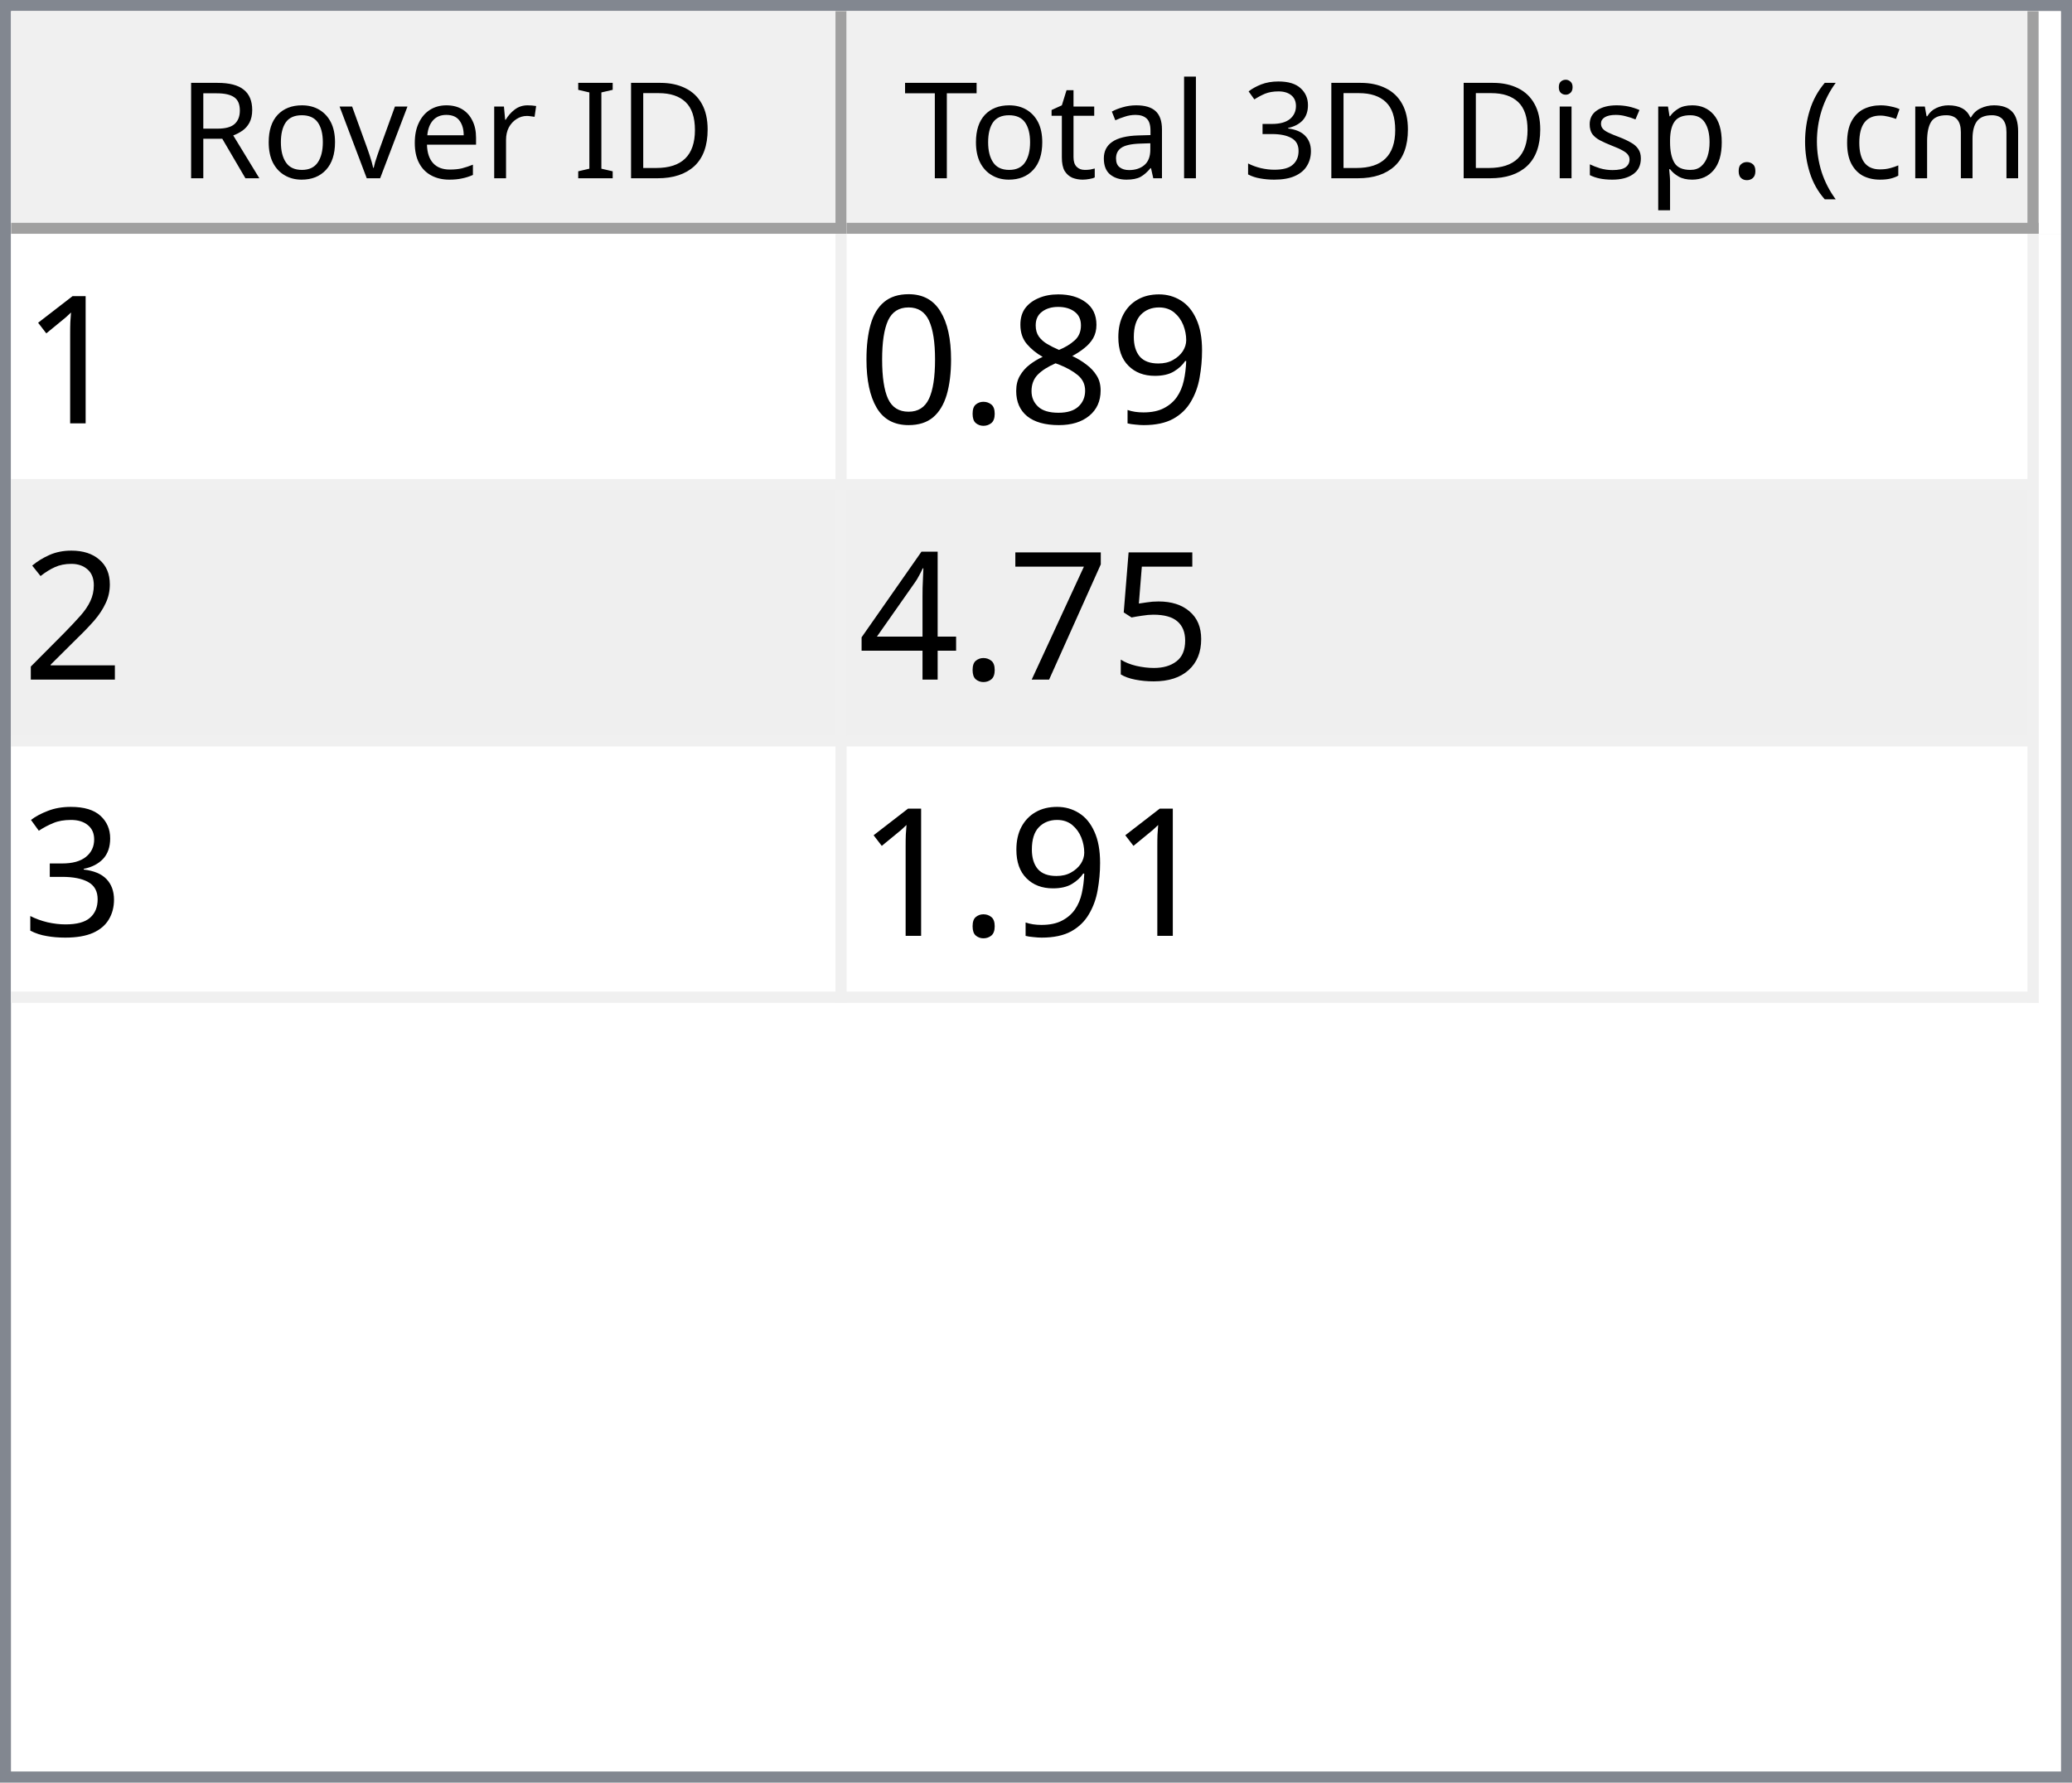
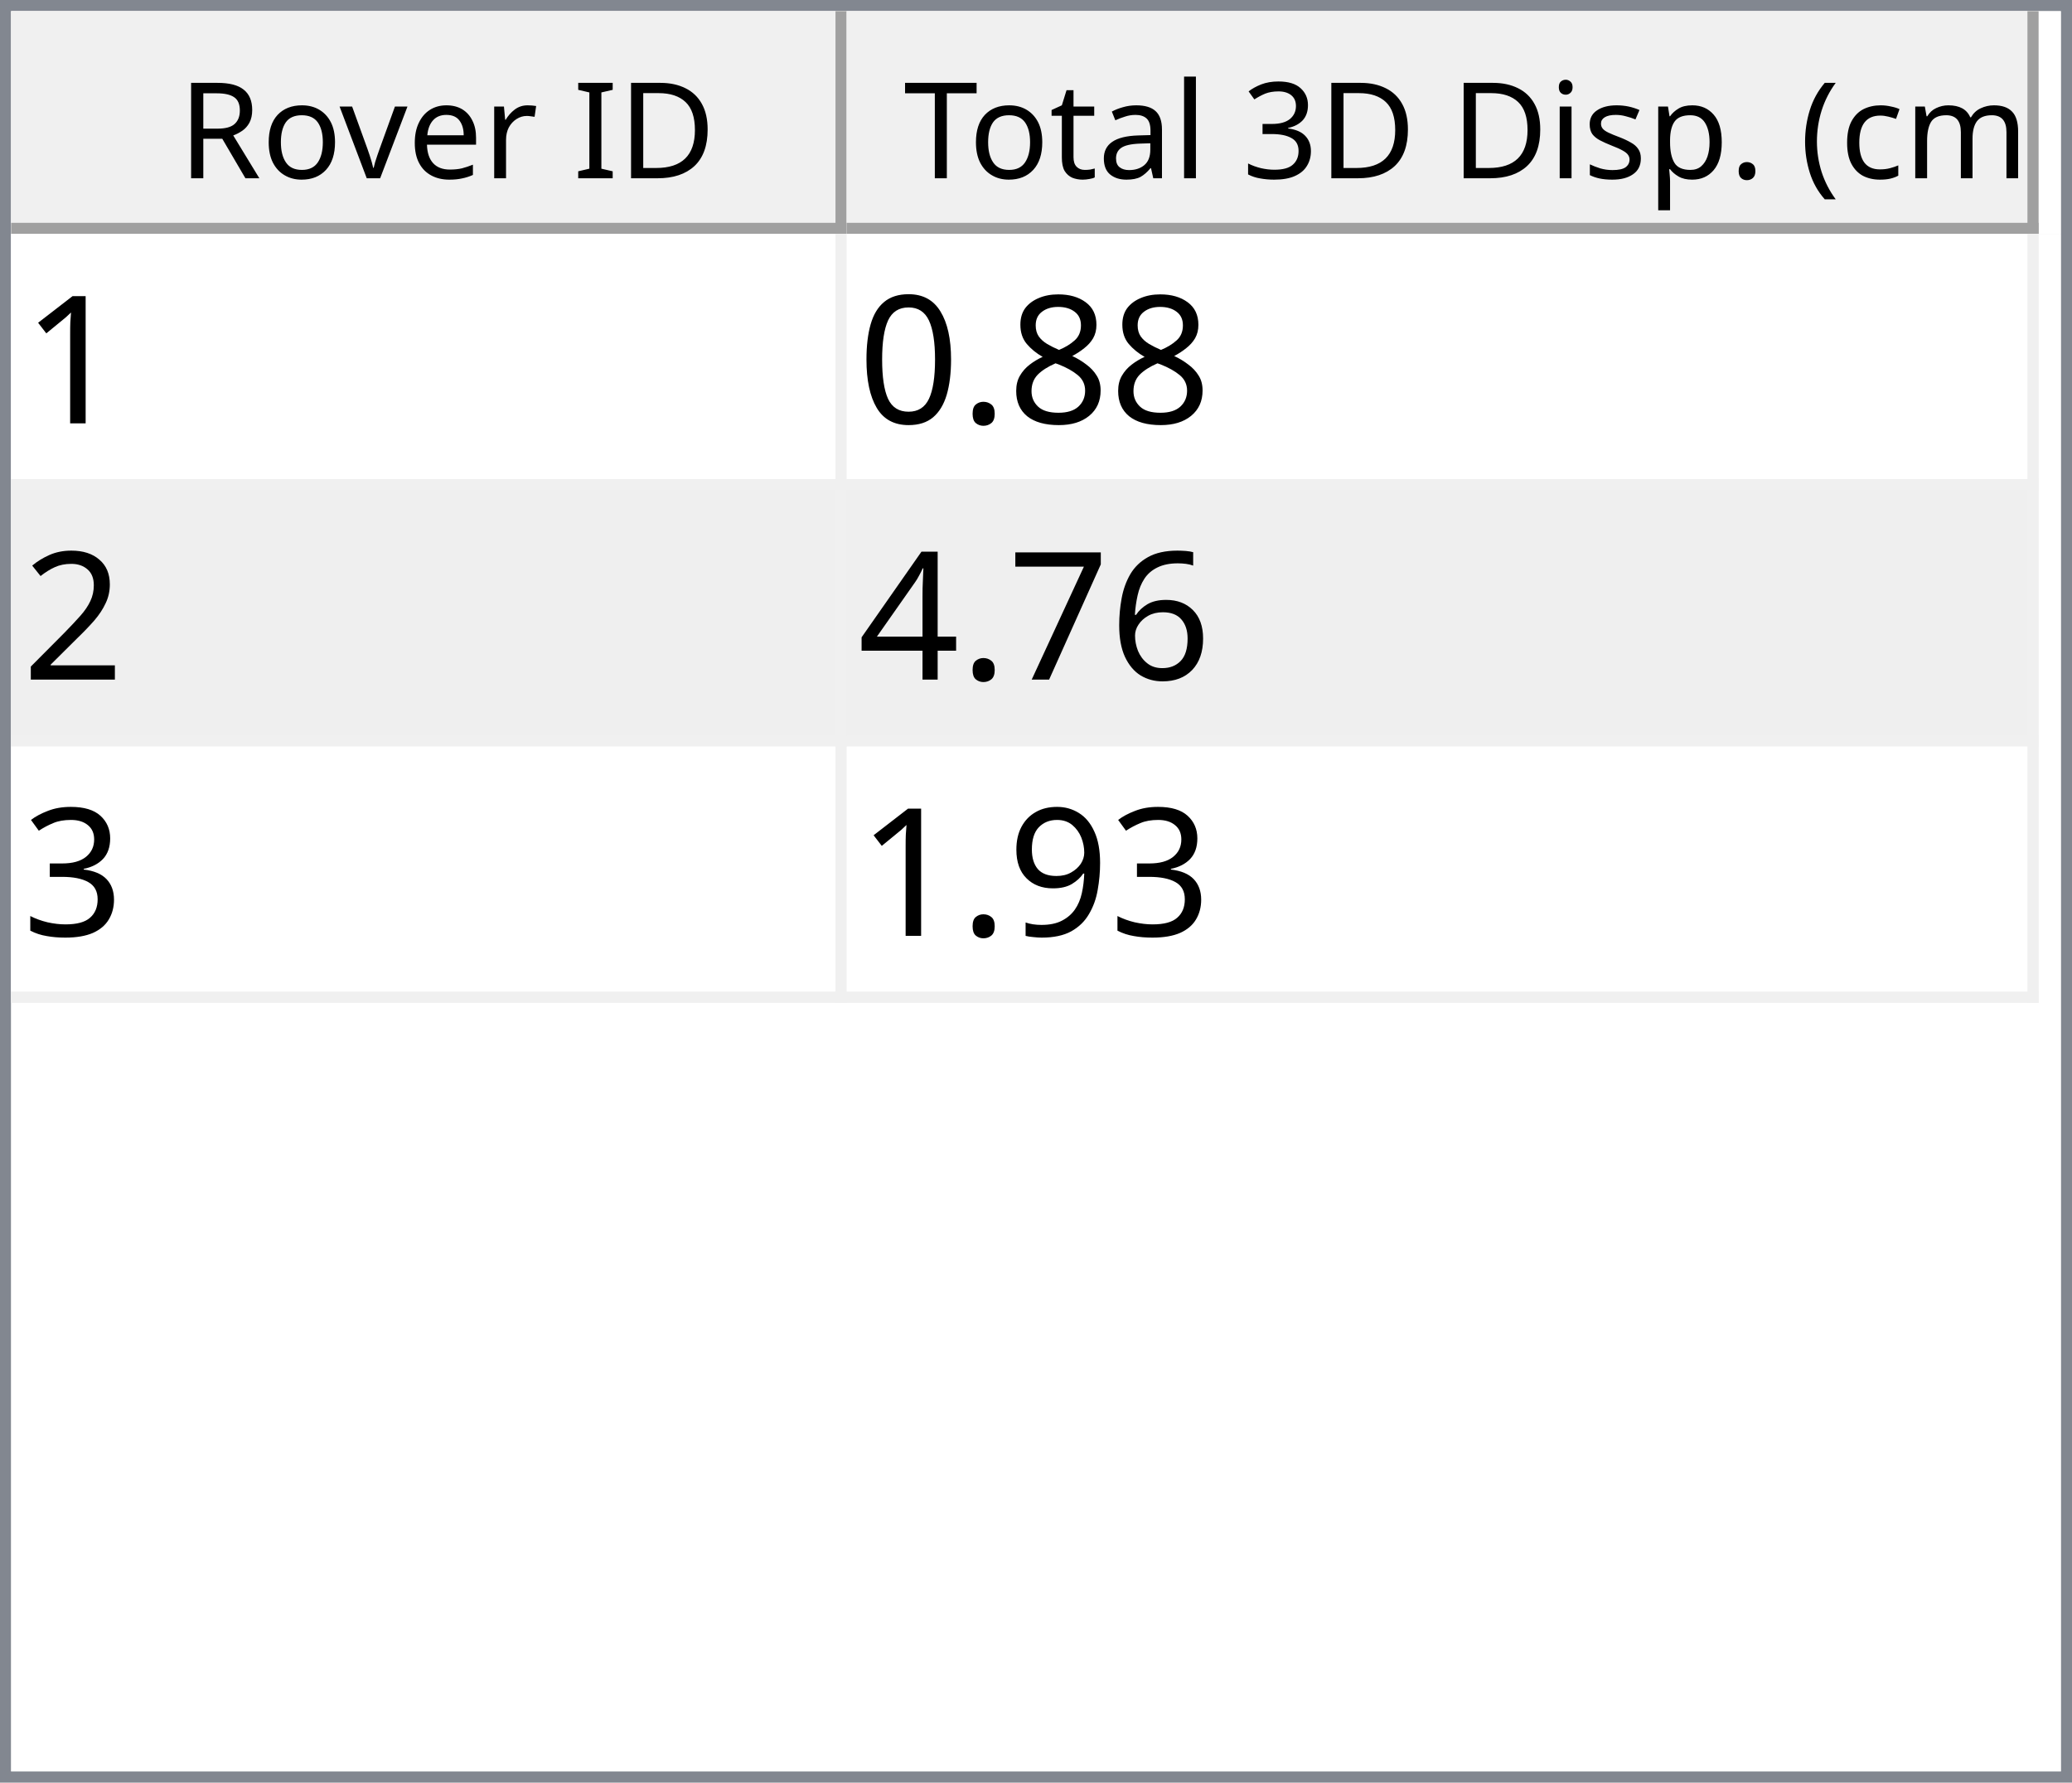
<svg xmlns="http://www.w3.org/2000/svg" style="fill-opacity:1; color-rendering:auto; color-interpolation:auto; text-rendering:auto; stroke:black; stroke-linecap:square; stroke-miterlimit:10; shape-rendering:auto; stroke-opacity:1; fill:black; stroke-dasharray:none; font-weight:normal; stroke-width:1; font-family:'Dialog'; font-style:normal; stroke-linejoin:miter; font-size:12px; stroke-dashoffset:0; image-rendering:auto;" width="186" height="160">
  <defs id="genericDefs" />
  <g>
    <defs id="defs1">
      <clipPath clipPathUnits="userSpaceOnUse" id="clipPath1">
        <path d="M0 0 L186 0 L186 160 L0 160 L0 0 Z" />
      </clipPath>
      <clipPath clipPathUnits="userSpaceOnUse" id="clipPath2">
        <path d="M0 0 L0 160 L186 160 L186 0 Z" />
      </clipPath>
      <clipPath clipPathUnits="userSpaceOnUse" id="clipPath3">
        <path d="M0 0 L0 20 L184 20 L184 0 Z" />
      </clipPath>
      <clipPath clipPathUnits="userSpaceOnUse" id="clipPath4">
        <path d="M0 0 L0 20 L75 20 L75 0 Z" />
      </clipPath>
      <clipPath clipPathUnits="userSpaceOnUse" id="clipPath5">
        <path d="M1 1 L1 19 L74 19 L74 1 Z" />
      </clipPath>
      <clipPath clipPathUnits="userSpaceOnUse" id="clipPath6">
        <path d="M0 0 L0 18 L73 18 L73 0 Z" />
      </clipPath>
      <clipPath clipPathUnits="userSpaceOnUse" id="clipPath7">
        <path d="M-0.5 -0.5 L-0.5 19.5 L74.5 19.5 L74.5 -0.5 Z" />
      </clipPath>
      <clipPath clipPathUnits="userSpaceOnUse" id="clipPath8">
        <path d="M0 0 L0 20 L107 20 L107 0 Z" />
      </clipPath>
      <clipPath clipPathUnits="userSpaceOnUse" id="clipPath9">
        <path d="M1 1 L1 19 L106 19 L106 1 Z" />
      </clipPath>
      <clipPath clipPathUnits="userSpaceOnUse" id="clipPath10">
        <path d="M0 0 L0 18 L105 18 L105 0 Z" />
      </clipPath>
      <clipPath clipPathUnits="userSpaceOnUse" id="clipPath11">
        <path d="M-0.5 -0.5 L-0.5 19.5 L106.5 19.5 L106.5 -0.5 Z" />
      </clipPath>
      <clipPath clipPathUnits="userSpaceOnUse" id="clipPath12">
        <path d="M0 0 L0 138 L184 138 L184 0 Z" />
      </clipPath>
      <clipPath clipPathUnits="userSpaceOnUse" id="clipPath13">
        <path d="M0 0 L0 69 L182 69 L182 0 Z" />
      </clipPath>
      <clipPath clipPathUnits="userSpaceOnUse" id="clipPath14">
        <path d="M-0.5 -0.5 L-0.5 68.5 L181.5 68.5 L181.5 -0.5 Z" />
      </clipPath>
      <clipPath clipPathUnits="userSpaceOnUse" id="clipPath15">
        <path d="M0 0 L0 22 L74 22 L74 0 Z" />
      </clipPath>
      <clipPath clipPathUnits="userSpaceOnUse" id="clipPath16">
        <path d="M0 0 L0 22 L106 22 L106 0 Z" />
      </clipPath>
      <font horiz-adv-x="64.551" id="font1">
        <font-face ascent="107.91" descent="25.098" units-per-em="100" style="font-style:normal; font-family:Segoe UI; font-weight:normal;" />
        <missing-glyph horiz-adv-x="64.551" d="M8.109 0 L8.109 68.266 L56.453 68.266 L56.453 0 L8.109 0 ZM15.328 7.234 L49.219 7.234 L49.219 61.031 L15.328 61.031 L15.328 7.234 Z" />
        <glyph unicode="D" horiz-adv-x="70.117" d="M9.188 0 L9.188 70.016 L28.516 70.016 Q65.531 70.016 65.531 35.891 Q65.531 19.672 55.25 9.836 Q44.969 0 27.734 0 L9.188 0 ZM17.391 62.594 L17.391 7.422 L27.828 7.422 Q41.609 7.422 49.273 14.797 Q56.938 22.172 56.938 35.688 Q56.938 62.594 28.328 62.594 L17.391 62.594 Z" />
        <glyph unicode="I" horiz-adv-x="26.611" d="M17.391 0 L9.188 0 L9.188 70.016 L17.391 70.016 L17.391 0 Z" />
        <glyph unicode=" " horiz-adv-x="27.393" d="" />
        <glyph unicode="r" horiz-adv-x="34.766" d="M34.188 41.891 Q32.078 43.5 28.125 43.5 Q23 43.5 19.555 38.672 Q16.109 33.844 16.109 25.484 L16.109 0 L8.109 0 L8.109 50 L16.109 50 L16.109 39.703 L16.312 39.703 Q18.016 44.969 21.531 47.922 Q25.047 50.875 29.391 50.875 Q32.516 50.875 34.188 50.203 L34.188 41.891 Z" />
        <glyph unicode="e" horiz-adv-x="52.295" d="M48.297 23 L12.984 23 Q13.188 14.656 17.484 10.109 Q21.781 5.562 29.297 5.562 Q37.75 5.562 44.828 11.141 L44.828 3.609 Q38.234 -1.172 27.391 -1.172 Q16.797 -1.172 10.742 5.641 Q4.688 12.453 4.688 24.812 Q4.688 36.469 11.305 43.82 Q17.922 51.172 27.734 51.172 Q37.547 51.172 42.922 44.828 Q48.297 38.484 48.297 27.203 L48.297 23 ZM40.094 29.781 Q40.047 36.719 36.75 40.578 Q33.453 44.438 27.594 44.438 Q21.922 44.438 17.969 40.383 Q14.016 36.328 13.094 29.781 L40.094 29.781 Z" />
        <glyph unicode="v" horiz-adv-x="47.9" d="M47.406 50 L27.484 0 L19.625 0 L0.688 50 L9.469 50 L22.172 13.672 Q23.578 9.672 23.922 6.688 L24.125 6.688 Q24.609 10.453 25.688 13.484 L38.969 50 L47.406 50 Z" />
        <glyph unicode="o" horiz-adv-x="58.594" d="M29 -1.172 Q17.922 -1.172 11.305 5.836 Q4.688 12.844 4.688 24.422 Q4.688 37.016 11.57 44.094 Q18.453 51.172 30.172 51.172 Q41.359 51.172 47.633 44.289 Q53.906 37.406 53.906 25.203 Q53.906 13.234 47.141 6.031 Q40.375 -1.172 29 -1.172 ZM29.594 44.438 Q21.875 44.438 17.383 39.188 Q12.891 33.938 12.891 24.703 Q12.891 15.828 17.43 10.695 Q21.969 5.562 29.594 5.562 Q37.359 5.562 41.531 10.594 Q45.703 15.625 45.703 24.906 Q45.703 34.281 41.531 39.359 Q37.359 44.438 29.594 44.438 Z" />
        <glyph unicode="R" horiz-adv-x="59.814" d="M59.375 0 L49.609 0 L37.891 19.625 Q36.281 22.359 34.766 24.289 Q33.25 26.219 31.664 27.438 Q30.078 28.656 28.25 29.219 Q26.422 29.781 24.125 29.781 L17.391 29.781 L17.391 0 L9.188 0 L9.188 70.016 L30.078 70.016 Q34.672 70.016 38.555 68.867 Q42.438 67.719 45.289 65.375 Q48.141 63.031 49.758 59.547 Q51.375 56.062 51.375 51.375 Q51.375 47.703 50.273 44.656 Q49.172 41.609 47.148 39.211 Q45.125 36.812 42.266 35.133 Q39.406 33.453 35.844 32.516 L35.844 32.328 Q37.594 31.547 38.891 30.547 Q40.188 29.547 41.359 28.18 Q42.531 26.812 43.68 25.078 Q44.828 23.344 46.234 21.047 L59.375 0 ZM17.391 62.594 L17.391 37.203 L28.516 37.203 Q31.594 37.203 34.203 38.133 Q36.812 39.062 38.719 40.797 Q40.625 42.531 41.703 45.047 Q42.781 47.562 42.781 50.688 Q42.781 56.297 39.141 59.445 Q35.5 62.594 28.609 62.594 L17.391 62.594 Z" />
        <glyph unicode=")" horiz-adv-x="30.176" d="M8.297 -15.922 L1.172 -15.922 Q16.406 2.344 16.406 26.812 Q16.406 51.469 1.078 70.016 L8.297 70.016 Q23.531 52.156 23.531 26.703 Q23.531 1.375 8.297 -15.922 Z" />
        <glyph unicode="m" horiz-adv-x="86.133" d="M79.109 0 L71.094 0 L71.094 28.719 Q71.094 37.016 68.531 40.727 Q65.969 44.438 59.906 44.438 Q54.781 44.438 51.195 39.75 Q47.609 35.062 47.609 28.516 L47.609 0 L39.594 0 L39.594 29.688 Q39.594 44.438 28.219 44.438 Q22.953 44.438 19.531 40.016 Q16.109 35.594 16.109 28.516 L16.109 0 L8.109 0 L8.109 50 L16.109 50 L16.109 42.094 L16.312 42.094 Q21.625 51.172 31.844 51.172 Q36.969 51.172 40.773 48.312 Q44.578 45.453 46 40.828 Q51.562 51.172 62.594 51.172 Q79.109 51.172 79.109 30.812 L79.109 0 Z" />
        <glyph unicode="c" horiz-adv-x="46.191" d="M42.188 2.297 Q36.422 -1.172 28.516 -1.172 Q17.828 -1.172 11.258 5.789 Q4.688 12.75 4.688 23.828 Q4.688 36.188 11.766 43.68 Q18.844 51.172 30.672 51.172 Q37.25 51.172 42.281 48.734 L42.281 40.531 Q36.719 44.438 30.375 44.438 Q22.703 44.438 17.797 38.945 Q12.891 33.453 12.891 24.516 Q12.891 15.719 17.508 10.641 Q22.125 5.562 29.891 5.562 Q36.422 5.562 42.188 9.906 L42.188 2.297 Z" />
        <glyph unicode="(" horiz-adv-x="30.176" d="M29.109 -15.922 L21.969 -15.922 Q6.844 1.375 6.844 26.703 Q6.844 52.156 21.969 70.016 L29.203 70.016 Q13.875 51.469 13.875 26.812 Q13.875 2.344 29.109 -15.922 Z" />
        <glyph unicode="." horiz-adv-x="21.68" d="M10.891 -1.078 Q8.641 -1.078 7.055 0.539 Q5.469 2.156 5.469 4.391 Q5.469 6.641 7.055 8.273 Q8.641 9.906 10.891 9.906 Q13.188 9.906 14.797 8.273 Q16.406 6.641 16.406 4.391 Q16.406 2.156 14.797 0.539 Q13.188 -1.078 10.891 -1.078 Z" />
        <glyph unicode="p" horiz-adv-x="58.789" d="M16.312 7.234 L16.109 7.234 L16.109 -23 L8.109 -23 L8.109 50 L16.109 50 L16.109 41.219 L16.312 41.219 Q22.219 51.172 33.594 51.172 Q43.266 51.172 48.688 44.461 Q54.109 37.75 54.109 26.469 Q54.109 13.922 48 6.375 Q41.891 -1.172 31.297 -1.172 Q21.578 -1.172 16.312 7.234 ZM16.109 27.391 L16.109 20.406 Q16.109 14.203 20.141 9.883 Q24.172 5.562 30.375 5.562 Q37.641 5.562 41.773 11.133 Q45.906 16.703 45.906 26.609 Q45.906 34.969 42.047 39.703 Q38.188 44.438 31.594 44.438 Q24.609 44.438 20.359 39.578 Q16.109 34.719 16.109 27.391 Z" />
        <glyph unicode="s" horiz-adv-x="42.432" d="M5.078 1.812 L5.078 10.406 Q11.625 5.562 19.484 5.562 Q30.031 5.562 30.031 12.594 Q30.031 14.594 29.125 15.992 Q28.219 17.391 26.68 18.461 Q25.141 19.531 23.07 20.383 Q21 21.234 18.609 22.172 Q15.281 23.484 12.766 24.828 Q10.25 26.172 8.57 27.859 Q6.891 29.547 6.031 31.695 Q5.172 33.844 5.172 36.719 Q5.172 40.234 6.789 42.945 Q8.406 45.656 11.086 47.484 Q13.766 49.312 17.211 50.242 Q20.656 51.172 24.312 51.172 Q30.812 51.172 35.938 48.922 L35.938 40.828 Q30.422 44.438 23.25 44.438 Q21 44.438 19.195 43.922 Q17.391 43.406 16.094 42.477 Q14.797 41.547 14.086 40.258 Q13.375 38.969 13.375 37.406 Q13.375 35.453 14.086 34.133 Q14.797 32.812 16.164 31.789 Q17.531 30.766 19.484 29.938 Q21.438 29.109 23.922 28.125 Q27.25 26.859 29.883 25.516 Q32.516 24.172 34.375 22.484 Q36.234 20.797 37.234 18.602 Q38.234 16.406 38.234 13.375 Q38.234 9.672 36.602 6.938 Q34.969 4.203 32.234 2.398 Q29.5 0.594 25.93 -0.289 Q22.359 -1.172 18.453 -1.172 Q10.75 -1.172 5.078 1.812 Z" />
        <glyph unicode="i" horiz-adv-x="24.219" d="M12.203 62.703 Q10.062 62.703 8.547 64.164 Q7.031 65.625 7.031 67.875 Q7.031 70.125 8.547 71.609 Q10.062 73.094 12.203 73.094 Q14.406 73.094 15.945 71.609 Q17.484 70.125 17.484 67.875 Q17.484 65.719 15.945 64.211 Q14.406 62.703 12.203 62.703 ZM16.109 0 L8.109 0 L8.109 50 L16.109 50 L16.109 0 Z" />
        <glyph unicode="3" horiz-adv-x="53.906" d="M46.531 19.828 Q46.531 15.094 44.75 11.211 Q42.969 7.328 39.719 4.57 Q36.469 1.812 31.93 0.297 Q27.391 -1.219 21.922 -1.219 Q11.922 -1.219 6 2.594 L6 11.188 Q13.094 5.609 22.219 5.609 Q25.875 5.609 28.828 6.539 Q31.781 7.469 33.906 9.227 Q36.031 10.984 37.18 13.477 Q38.328 15.969 38.328 19.094 Q38.328 32.812 18.797 32.812 L12.984 32.812 L12.984 39.594 L18.5 39.594 Q35.797 39.594 35.797 52.484 Q35.797 64.406 22.609 64.406 Q15.188 64.406 8.688 59.422 L8.688 67.188 Q15.375 71.188 24.609 71.188 Q29 71.188 32.57 69.969 Q36.141 68.75 38.68 66.555 Q41.219 64.359 42.609 61.281 Q44 58.203 44 54.5 Q44 40.672 30.031 36.719 L30.031 36.531 Q33.594 36.141 36.625 34.797 Q39.656 33.453 41.852 31.305 Q44.047 29.156 45.289 26.25 Q46.531 23.344 46.531 19.828 Z" />
        <glyph unicode="l" horiz-adv-x="24.219" d="M16.109 0 L8.109 0 L8.109 74.031 L16.109 74.031 L16.109 0 Z" />
        <glyph unicode="a" horiz-adv-x="50.879" d="M43.891 0 L35.891 0 L35.891 7.812 L35.688 7.812 Q30.469 -1.172 20.312 -1.172 Q12.844 -1.172 8.617 2.781 Q4.391 6.734 4.391 13.281 Q4.391 27.297 20.906 29.594 L35.891 31.688 Q35.891 44.438 25.594 44.438 Q16.547 44.438 9.281 38.281 L9.281 46.484 Q16.656 51.172 26.266 51.172 Q43.891 51.172 43.891 32.516 L43.891 0 ZM35.891 25.297 L23.828 23.641 Q18.266 22.859 15.43 20.875 Q12.594 18.891 12.594 13.875 Q12.594 10.203 15.211 7.883 Q17.828 5.562 22.172 5.562 Q28.125 5.562 32.008 9.742 Q35.891 13.922 35.891 20.312 L35.891 25.297 Z" />
        <glyph unicode="t" horiz-adv-x="33.887" d="M31.297 0.484 Q28.469 -1.078 23.828 -1.078 Q10.688 -1.078 10.688 13.578 L10.688 43.172 L2.094 43.172 L2.094 50 L10.688 50 L10.688 62.203 L18.703 64.797 L18.703 50 L31.297 50 L31.297 43.172 L18.703 43.172 L18.703 14.984 Q18.703 9.969 20.414 7.82 Q22.125 5.672 26.078 5.672 Q29.109 5.672 31.297 7.328 L31.297 0.484 Z" />
        <glyph unicode="T" horiz-adv-x="52.393" d="M50.594 62.594 L30.375 62.594 L30.375 0 L22.172 0 L22.172 62.594 L2 62.594 L2 70.016 L50.594 70.016 L50.594 62.594 Z" />
      </font>
      <font horiz-adv-x="75.0" id="font2">
        <font-face ascent="100.537" descent="21.973" units-per-em="100" style="font-style:normal; font-family:sans-serif; font-weight:normal;" />
        <missing-glyph horiz-adv-x="75.0" d="M12.5 0 L12.5 62.5 L62.5 62.5 L62.5 0 L12.5 0 ZM14.062 1.562 L60.938 1.562 L60.938 60.938 L14.062 60.938 L14.062 1.562 Z" />
        <glyph unicode="1" horiz-adv-x="55.615" d="M37.25 0 L28.469 0 L28.469 56 Q25.297 52.984 20.141 49.953 Q14.984 46.922 10.891 45.406 L10.891 53.906 Q18.266 57.375 23.781 62.305 Q29.297 67.234 31.594 71.875 L37.25 71.875 L37.25 0 Z" />
-         <glyph unicode="9" horiz-adv-x="55.615" d="M5.469 16.547 L13.922 17.328 Q14.984 11.375 18.016 8.688 Q21.047 6 25.781 6 Q29.828 6 32.883 7.859 Q35.938 9.719 37.891 12.82 Q39.844 15.922 41.164 21.195 Q42.484 26.469 42.484 31.938 Q42.484 32.516 42.438 33.688 Q39.797 29.5 35.234 26.883 Q30.672 24.266 25.344 24.266 Q16.453 24.266 10.305 30.711 Q4.156 37.156 4.156 47.703 Q4.156 58.594 10.578 65.234 Q17 71.875 26.656 71.875 Q33.641 71.875 39.43 68.117 Q45.219 64.359 48.219 57.398 Q51.219 50.438 51.219 37.25 Q51.219 23.531 48.242 15.406 Q45.266 7.281 39.383 3.031 Q33.5 -1.219 25.594 -1.219 Q17.188 -1.219 11.867 3.445 Q6.547 8.109 5.469 16.547 ZM41.453 48.141 Q41.453 55.719 37.43 60.156 Q33.406 64.594 27.734 64.594 Q21.875 64.594 17.531 59.812 Q13.188 55.031 13.188 47.406 Q13.188 40.578 17.312 36.305 Q21.438 32.031 27.484 32.031 Q33.594 32.031 37.523 36.305 Q41.453 40.578 41.453 48.141 Z" />
        <glyph unicode="8" horiz-adv-x="55.615" d="M17.672 38.812 Q12.203 40.828 9.57 44.539 Q6.938 48.25 6.938 53.422 Q6.938 61.234 12.555 66.555 Q18.172 71.875 27.484 71.875 Q36.859 71.875 42.578 66.43 Q48.297 60.984 48.297 53.172 Q48.297 48.188 45.68 44.508 Q43.062 40.828 37.75 38.812 Q44.344 36.672 47.781 31.883 Q51.219 27.094 51.219 20.453 Q51.219 11.281 44.727 5.031 Q38.234 -1.219 27.641 -1.219 Q17.047 -1.219 10.547 5.055 Q4.047 11.328 4.047 20.703 Q4.047 27.688 7.594 32.398 Q11.141 37.109 17.672 38.812 ZM15.922 53.719 Q15.922 48.641 19.195 45.414 Q22.469 42.188 27.688 42.188 Q32.766 42.188 36.016 45.383 Q39.266 48.578 39.266 53.219 Q39.266 58.062 35.914 61.359 Q32.562 64.656 27.594 64.656 Q22.562 64.656 19.242 61.43 Q15.922 58.203 15.922 53.719 ZM13.094 20.656 Q13.094 16.891 14.875 13.375 Q16.656 9.859 20.172 7.93 Q23.688 6 27.734 6 Q34.031 6 38.133 10.055 Q42.234 14.109 42.234 20.359 Q42.234 26.703 38.016 30.859 Q33.797 35.016 27.438 35.016 Q21.234 35.016 17.164 30.914 Q13.094 26.812 13.094 20.656 Z" />
        <glyph unicode="." horiz-adv-x="27.783" d="M9.078 0 L9.078 10.016 L19.094 10.016 L19.094 0 L9.078 0 Z" />
        <glyph unicode="0" horiz-adv-x="55.615" d="M4.156 35.297 Q4.156 48 6.766 55.742 Q9.375 63.484 14.523 67.68 Q19.672 71.875 27.484 71.875 Q33.25 71.875 37.594 69.555 Q41.938 67.234 44.773 62.867 Q47.609 58.5 49.219 52.227 Q50.828 45.953 50.828 35.297 Q50.828 22.703 48.242 14.969 Q45.656 7.234 40.508 3.008 Q35.359 -1.219 27.484 -1.219 Q17.141 -1.219 11.234 6.203 Q4.156 15.141 4.156 35.297 ZM13.188 35.297 Q13.188 17.672 17.312 11.836 Q21.438 6 27.484 6 Q33.547 6 37.672 11.859 Q41.797 17.719 41.797 35.297 Q41.797 52.984 37.672 58.789 Q33.547 64.594 27.391 64.594 Q21.344 64.594 17.719 59.469 Q13.188 52.938 13.188 35.297 Z" />
        <glyph unicode="2" horiz-adv-x="55.615" d="M50.344 8.453 L50.344 0 L3.031 0 Q2.938 3.172 4.047 6.109 Q5.859 10.938 9.836 15.625 Q13.812 20.312 21.344 26.469 Q33.016 36.031 37.117 41.625 Q41.219 47.219 41.219 52.203 Q41.219 57.422 37.477 61.008 Q33.734 64.594 27.734 64.594 Q21.391 64.594 17.578 60.789 Q13.766 56.984 13.719 50.25 L4.688 51.172 Q5.609 61.281 11.664 66.578 Q17.719 71.875 27.938 71.875 Q38.234 71.875 44.242 66.164 Q50.25 60.453 50.25 52 Q50.25 47.703 48.492 43.555 Q46.734 39.406 42.656 34.812 Q38.578 30.219 29.109 22.219 Q21.188 15.578 18.945 13.211 Q16.703 10.844 15.234 8.453 L50.344 8.453 Z" />
-         <glyph unicode="5" horiz-adv-x="55.615" d="M4.156 18.75 L13.375 19.531 Q14.406 12.797 18.141 9.398 Q21.875 6 27.156 6 Q33.5 6 37.891 10.789 Q42.281 15.578 42.281 23.484 Q42.281 31 38.062 35.352 Q33.844 39.703 27 39.703 Q22.75 39.703 19.336 37.773 Q15.922 35.844 13.969 32.766 L5.719 33.844 L12.641 70.609 L48.25 70.609 L48.25 62.203 L19.672 62.203 L15.828 42.969 Q22.266 47.469 29.344 47.469 Q38.719 47.469 45.164 40.969 Q51.609 34.469 51.609 24.266 Q51.609 14.547 45.953 7.469 Q39.062 -1.219 27.156 -1.219 Q17.391 -1.219 11.211 4.25 Q5.031 9.719 4.156 18.75 Z" />
+         <glyph unicode="6" horiz-adv-x="55.615" d="M49.75 54.047 L41.016 53.375 Q39.844 58.547 37.703 60.891 Q34.125 64.656 28.906 64.656 Q24.703 64.656 21.531 62.312 Q17.391 59.281 14.992 53.469 Q12.594 47.656 12.5 36.922 Q15.672 41.75 20.266 44.094 Q24.859 46.438 29.891 46.438 Q38.672 46.438 44.852 39.969 Q51.031 33.5 51.031 23.25 Q51.031 16.5 48.125 10.719 Q45.219 4.938 40.141 1.859 Q35.062 -1.219 28.609 -1.219 Q17.625 -1.219 10.695 6.859 Q3.766 14.938 3.766 33.5 Q3.766 54.25 11.422 63.672 Q18.109 71.875 29.438 71.875 Q37.891 71.875 43.289 67.141 Q48.688 62.406 49.75 54.047 ZM13.875 23.188 Q13.875 18.656 15.797 14.508 Q17.719 10.359 21.188 8.18 Q24.656 6 28.469 6 Q34.031 6 38.039 10.492 Q42.047 14.984 42.047 22.703 Q42.047 30.125 38.086 34.398 Q34.125 38.672 28.125 38.672 Q22.172 38.672 18.023 34.398 Q13.875 30.125 13.875 23.188 Z" />
        <glyph unicode="7" horiz-adv-x="55.615" d="M4.734 62.203 L4.734 70.656 L51.078 70.656 L51.078 63.812 Q44.234 56.547 37.523 44.484 Q30.812 32.422 27.156 19.672 Q24.516 10.688 23.781 0 L14.75 0 Q14.891 8.453 18.062 20.414 Q21.234 32.375 27.172 43.484 Q33.109 54.594 39.797 62.203 L4.734 62.203 Z" />
        <glyph unicode="4" horiz-adv-x="55.615" d="M32.328 0 L32.328 17.141 L1.266 17.141 L1.266 25.203 L33.938 71.578 L41.109 71.578 L41.109 25.203 L50.781 25.203 L50.781 17.141 L41.109 17.141 L41.109 0 L32.328 0 ZM32.328 25.203 L32.328 57.469 L9.906 25.203 L32.328 25.203 Z" />
        <glyph unicode="3" horiz-adv-x="55.615" d="M4.203 18.891 L12.984 20.062 Q14.5 12.594 18.141 9.297 Q21.781 6 27 6 Q33.203 6 37.477 10.297 Q41.75 14.594 41.75 20.953 Q41.75 27 37.797 30.93 Q33.844 34.859 27.734 34.859 Q25.25 34.859 21.531 33.891 L22.516 41.609 Q23.391 41.5 23.922 41.5 Q29.547 41.5 34.039 44.43 Q38.531 47.359 38.531 53.469 Q38.531 58.297 35.258 61.477 Q31.984 64.656 26.812 64.656 Q21.688 64.656 18.266 61.43 Q14.844 58.203 13.875 51.766 L5.078 53.328 Q6.688 62.156 12.398 67.016 Q18.109 71.875 26.609 71.875 Q32.469 71.875 37.398 69.359 Q42.328 66.844 44.945 62.5 Q47.562 58.156 47.562 53.266 Q47.562 48.641 45.07 44.828 Q42.578 41.016 37.703 38.766 Q44.047 37.312 47.562 32.695 Q51.078 28.078 51.078 21.141 Q51.078 11.766 44.242 5.25 Q37.406 -1.266 26.953 -1.266 Q17.531 -1.266 11.305 4.352 Q5.078 9.969 4.203 18.891 Z" />
+         <glyph unicode="9" horiz-adv-x="55.615" d="M5.469 16.547 L13.922 17.328 Q14.984 11.375 18.016 8.688 Q21.047 6 25.781 6 Q29.828 6 32.883 7.859 Q35.938 9.719 37.891 12.82 Q39.844 15.922 41.164 21.195 Q42.484 26.469 42.484 31.938 Q42.484 32.516 42.438 33.688 Q39.797 29.5 35.234 26.883 Q30.672 24.266 25.344 24.266 Q16.453 24.266 10.305 30.711 Q4.156 37.156 4.156 47.703 Q4.156 58.594 10.578 65.234 Q17 71.875 26.656 71.875 Q33.641 71.875 39.43 68.117 Q45.219 64.359 48.219 57.398 Q51.219 50.438 51.219 37.25 Q51.219 23.531 48.242 15.406 Q45.266 7.281 39.383 3.031 Q33.5 -1.219 25.594 -1.219 Q17.188 -1.219 11.867 3.445 Q6.547 8.109 5.469 16.547 ZM41.453 48.141 Q41.453 55.719 37.43 60.156 Q33.406 64.594 27.734 64.594 Q21.875 64.594 17.531 59.812 Q13.188 55.031 13.188 47.406 Q13.188 40.578 17.312 36.305 Q21.438 32.031 27.484 32.031 Q33.594 32.031 37.523 36.305 Q41.453 40.578 41.453 48.141 Z" />
      </font>
    </defs>
    <g style="fill:white; stroke:white;">
      <rect x="0" y="0" width="186" style="clip-path:url(#clipPath1); stroke:none;" height="160" />
    </g>
    <g style="fill:white; text-rendering:optimizeSpeed; color-rendering:optimizeSpeed; image-rendering:optimizeSpeed; shape-rendering:crispEdges; stroke:white; color-interpolation:sRGB;">
      <rect x="0" width="186" height="160" y="0" style="stroke:none;" />
      <path style="stroke:none;" d="M0 160 L186 160 L186 0 L0 0 Z" />
    </g>
    <g style="fill:rgb(240,240,240); font-family:'Segoe UI'; stroke:rgb(240,240,240);">
      <rect x="0" y="0" width="186" style="clip-path:url(#clipPath2); stroke:none;" height="160" />
    </g>
    <g style="fill:rgb(130,135,144); font-family:'Segoe UI'; stroke:rgb(130,135,144);">
      <path d="M0 0 L186 0 L186 160 L0 160 L0 0 ZM1 1 L185 1 L185 159 L1 159 L1 1 Z" style="fill-rule:evenodd; clip-path:url(#clipPath2); stroke:none;" />
    </g>
    <g style="fill:white; font-family:'Segoe UI'; stroke:white;" transform="translate(1,1)">
      <rect x="0" y="0" width="184" style="clip-path:url(#clipPath3); stroke:none;" height="20" />
    </g>
    <g style="fill:rgb(240,240,240); font-family:'Segoe UI'; stroke:rgb(240,240,240);" transform="translate(1,1)">
      <rect x="0" y="0" width="75" style="clip-path:url(#clipPath4); stroke:none;" height="20" />
    </g>
    <g style="font-family:'Segoe UI';" transform="translate(2,2)">
      <text x="14" xml:space="preserve" y="14" style="clip-path:url(#clipPath6); stroke:none;">Rover ID</text>
    </g>
    <g style="fill:rgb(160,160,160); font-family:'Segoe UI'; stroke:rgb(160,160,160); stroke-linejoin:bevel;" transform="translate(1.5,1.5)">
      <line x1="74" x2="74" y1="0" style="fill:none; clip-path:url(#clipPath7);" y2="19" />
    </g>
    <g style="fill:rgb(160,160,160); font-family:'Segoe UI'; stroke:rgb(160,160,160); stroke-linejoin:bevel;" transform="matrix(1,0,0,1,1,1) translate(0.5,0.5)">
      <line x1="0" x2="74" y1="19" style="fill:none; clip-path:url(#clipPath7);" y2="19" />
    </g>
    <g style="fill:rgb(240,240,240); font-family:'Segoe UI'; stroke:rgb(240,240,240);" transform="translate(76,1)">
      <rect x="0" y="0" width="107" style="clip-path:url(#clipPath8); stroke:none;" height="20" />
    </g>
    <g style="font-family:'Segoe UI';" transform="translate(77,2)">
      <text x="1" xml:space="preserve" y="14" style="clip-path:url(#clipPath10); stroke:none;"> Total 3D Disp. (cm)</text>
    </g>
    <g style="fill:rgb(160,160,160); font-family:'Segoe UI'; stroke:rgb(160,160,160); stroke-linejoin:bevel;" transform="translate(76.5,1.5)">
      <line x1="106" x2="106" y1="0" style="fill:none; clip-path:url(#clipPath11);" y2="19" />
    </g>
    <g style="fill:rgb(160,160,160); font-family:'Segoe UI'; stroke:rgb(160,160,160); stroke-linejoin:bevel;" transform="matrix(1,0,0,1,76,1) translate(0.5,0.5)">
      <line x1="0" x2="106" y1="19" style="fill:none; clip-path:url(#clipPath11);" y2="19" />
    </g>
    <g style="fill:white; font-family:'Segoe UI'; stroke:white;" transform="translate(1,21)">
      <rect x="0" y="0" width="184" style="clip-path:url(#clipPath12); stroke:none;" height="138" />
    </g>
    <g style="fill:rgb(240,240,240); font-size:16px; font-family:sans-serif; stroke:rgb(240,240,240);" transform="translate(1,21)">
      <rect x="0" y="0" width="182" style="clip-path:url(#clipPath13); stroke:none;" height="69" />
      <line transform="translate(0.5,0.5)" x1="0" x2="181" y1="22" style="clip-path:url(#clipPath14); fill:none; stroke-linejoin:bevel;" y2="22" />
    </g>
    <g transform="matrix(1,0,0,1,1,21) translate(0.5,0.5)" style="fill:rgb(240,240,240); font-size:16px; font-family:sans-serif; stroke:rgb(240,240,240); stroke-linejoin:bevel;">
      <line x1="0" x2="181" y1="45" style="fill:none; clip-path:url(#clipPath14);" y2="45" />
    </g>
    <g transform="matrix(1,0,0,1,1,21) translate(0.5,0.5)" style="fill:rgb(240,240,240); font-size:16px; font-family:sans-serif; stroke:rgb(240,240,240); stroke-linejoin:bevel;">
      <line x1="0" x2="181" y1="68" style="fill:none; clip-path:url(#clipPath14);" y2="68" />
    </g>
    <g transform="matrix(1,0,0,1,1,21) translate(0.5,0.5)" style="fill:rgb(240,240,240); font-size:16px; font-family:sans-serif; stroke:rgb(240,240,240); stroke-linejoin:bevel;">
      <line x1="74" x2="74" y1="0" style="fill:none; clip-path:url(#clipPath14);" y2="68" />
    </g>
    <g transform="matrix(1,0,0,1,1,21) translate(0.5,0.5)" style="fill:rgb(240,240,240); font-size:16px; font-family:sans-serif; stroke:rgb(240,240,240); stroke-linejoin:bevel;">
      <line x1="181" x2="181" y1="0" style="fill:none; clip-path:url(#clipPath14);" y2="68" />
    </g>
    <g style="fill:white; font-size:16px; font-family:sans-serif; stroke:white;" transform="matrix(1,0,0,1,1,21)">
      <rect x="0" y="0" width="74" style="clip-path:url(#clipPath15); stroke:none;" height="22" />
      <text x="1" y="17" style="fill:black; clip-path:url(#clipPath15); stroke:none;" xml:space="preserve">1</text>
    </g>
    <g style="fill:white; font-size:16px; font-family:sans-serif; stroke:white;" transform="matrix(1,0,0,1,1,21) translate(75,0)">
      <rect x="0" y="0" width="106" style="clip-path:url(#clipPath16); stroke:none;" height="22" />
-       <text x="1" y="17" style="fill:black; clip-path:url(#clipPath16); stroke:none;" xml:space="preserve">0.89</text>
+       <text x="1" y="17" style="fill:black; clip-path:url(#clipPath16); stroke:none;" xml:space="preserve">0.88</text>
    </g>
    <g style="fill:rgb(239,239,239); font-size:16px; font-family:sans-serif; stroke:rgb(239,239,239);" transform="matrix(1,0,0,1,1,21) translate(0,23)">
      <rect x="0" y="0" width="74" style="clip-path:url(#clipPath15); stroke:none;" height="22" />
      <text x="1" y="17" style="fill:black; clip-path:url(#clipPath15); stroke:none;" xml:space="preserve">2</text>
    </g>
    <g style="fill:rgb(239,239,239); font-size:16px; font-family:sans-serif; stroke:rgb(239,239,239);" transform="matrix(1,0,0,1,1,21) translate(75,23)">
      <rect x="0" y="0" width="106" style="clip-path:url(#clipPath16); stroke:none;" height="22" />
-       <text x="1" y="17" style="fill:black; clip-path:url(#clipPath16); stroke:none;" xml:space="preserve">4.75</text>
+       <text x="1" y="17" style="fill:black; clip-path:url(#clipPath16); stroke:none;" xml:space="preserve">4.76</text>
    </g>
    <g style="fill:white; font-size:16px; font-family:sans-serif; stroke:white;" transform="matrix(1,0,0,1,1,21) translate(0,46)">
      <rect x="0" y="0" width="74" style="clip-path:url(#clipPath15); stroke:none;" height="22" />
      <text x="1" y="17" style="fill:black; clip-path:url(#clipPath15); stroke:none;" xml:space="preserve">3</text>
    </g>
    <g style="fill:white; font-size:16px; font-family:sans-serif; stroke:white;" transform="matrix(1,0,0,1,1,21) translate(75,46)">
      <rect x="0" y="0" width="106" style="clip-path:url(#clipPath16); stroke:none;" height="22" />
-       <text x="1" y="17" style="fill:black; clip-path:url(#clipPath16); stroke:none;" xml:space="preserve">1.91</text>
+       <text x="1" y="17" style="fill:black; clip-path:url(#clipPath16); stroke:none;" xml:space="preserve">1.93</text>
    </g>
  </g>
</svg>
